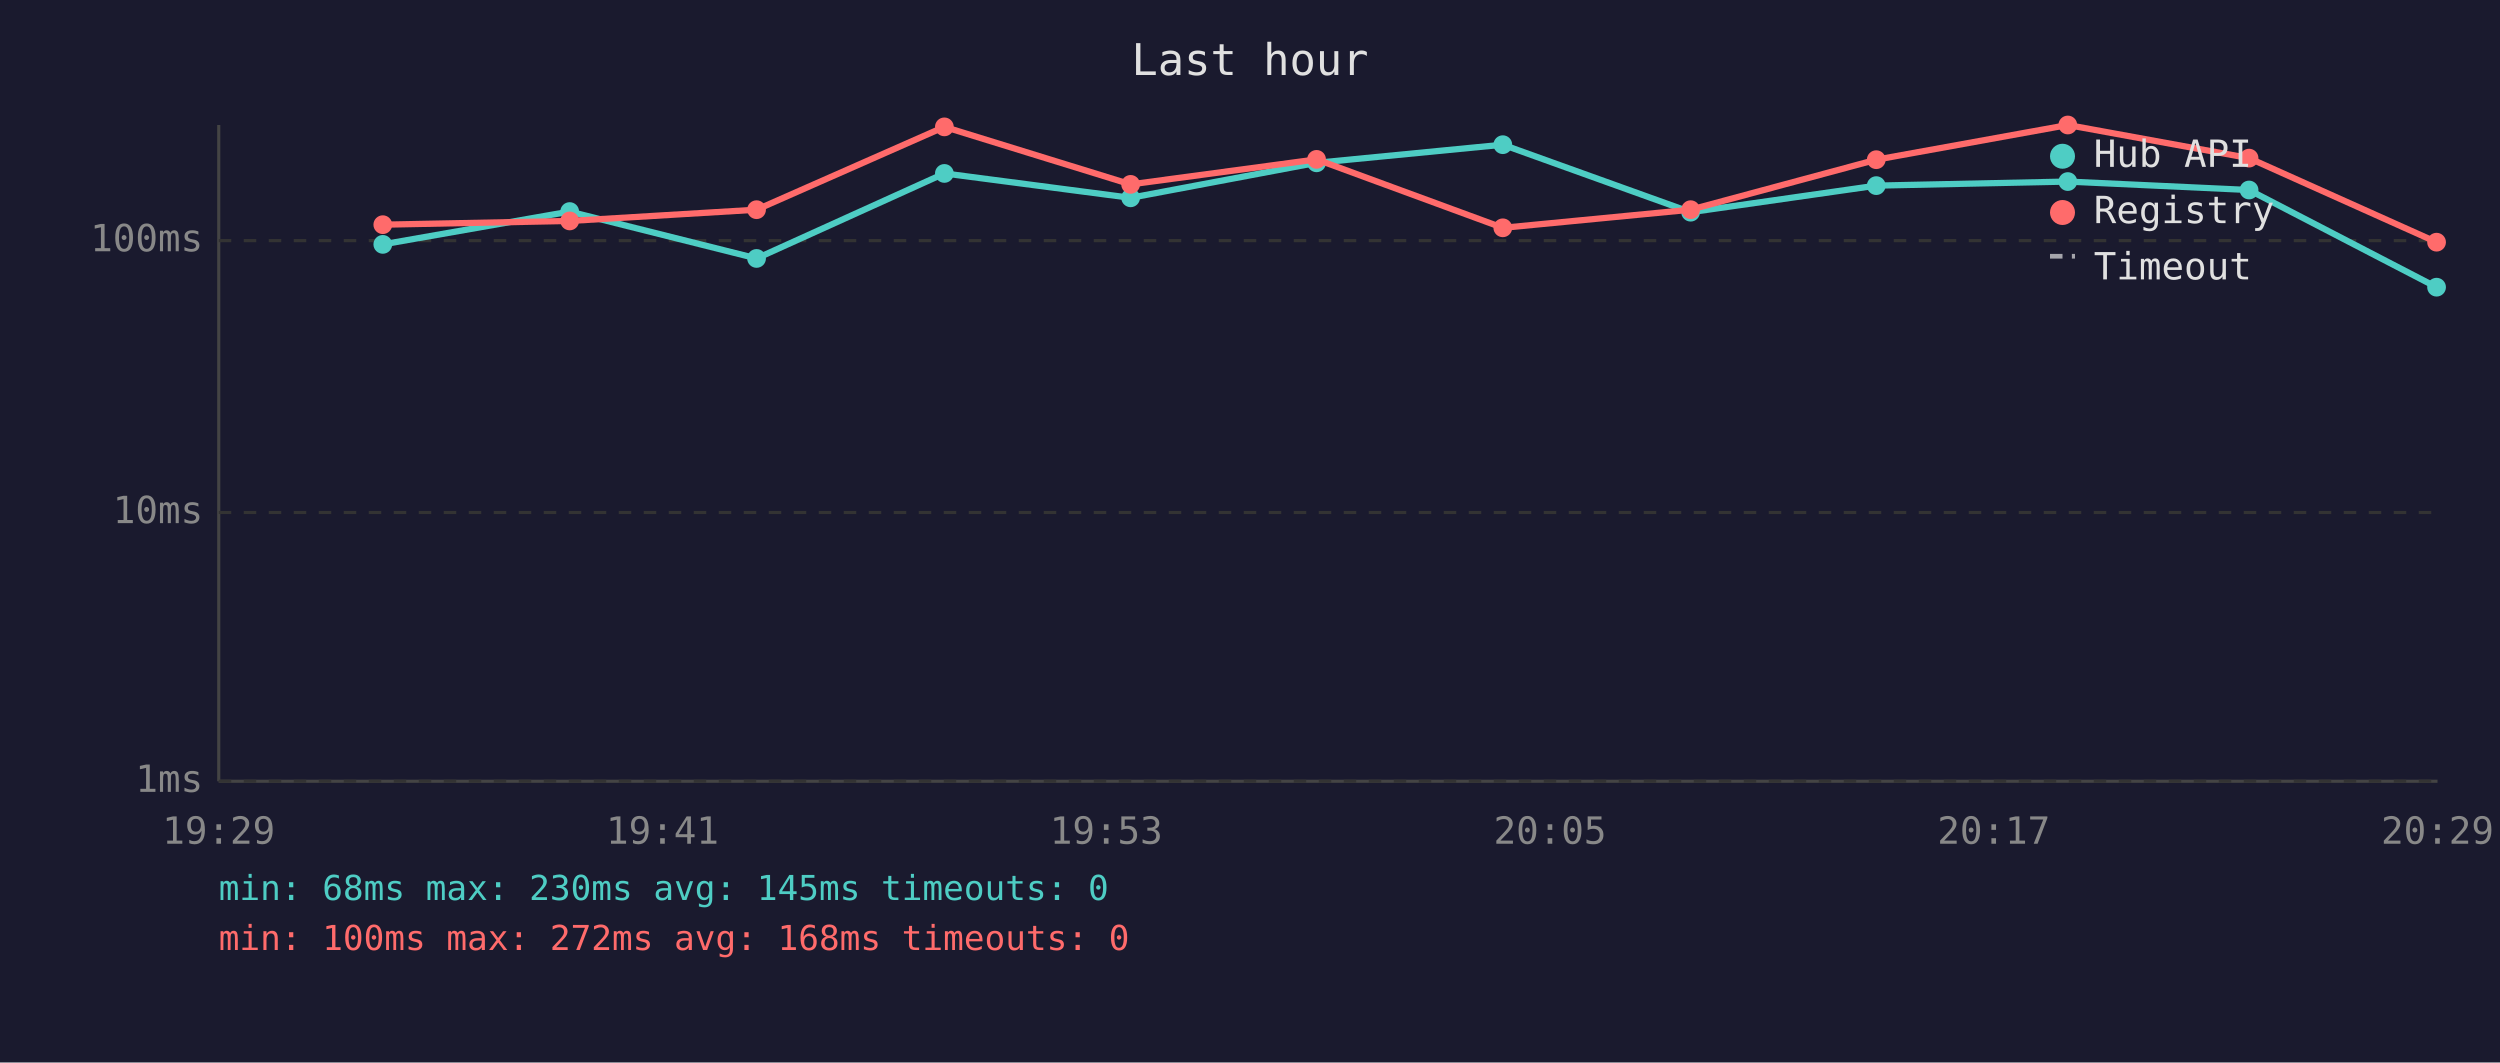
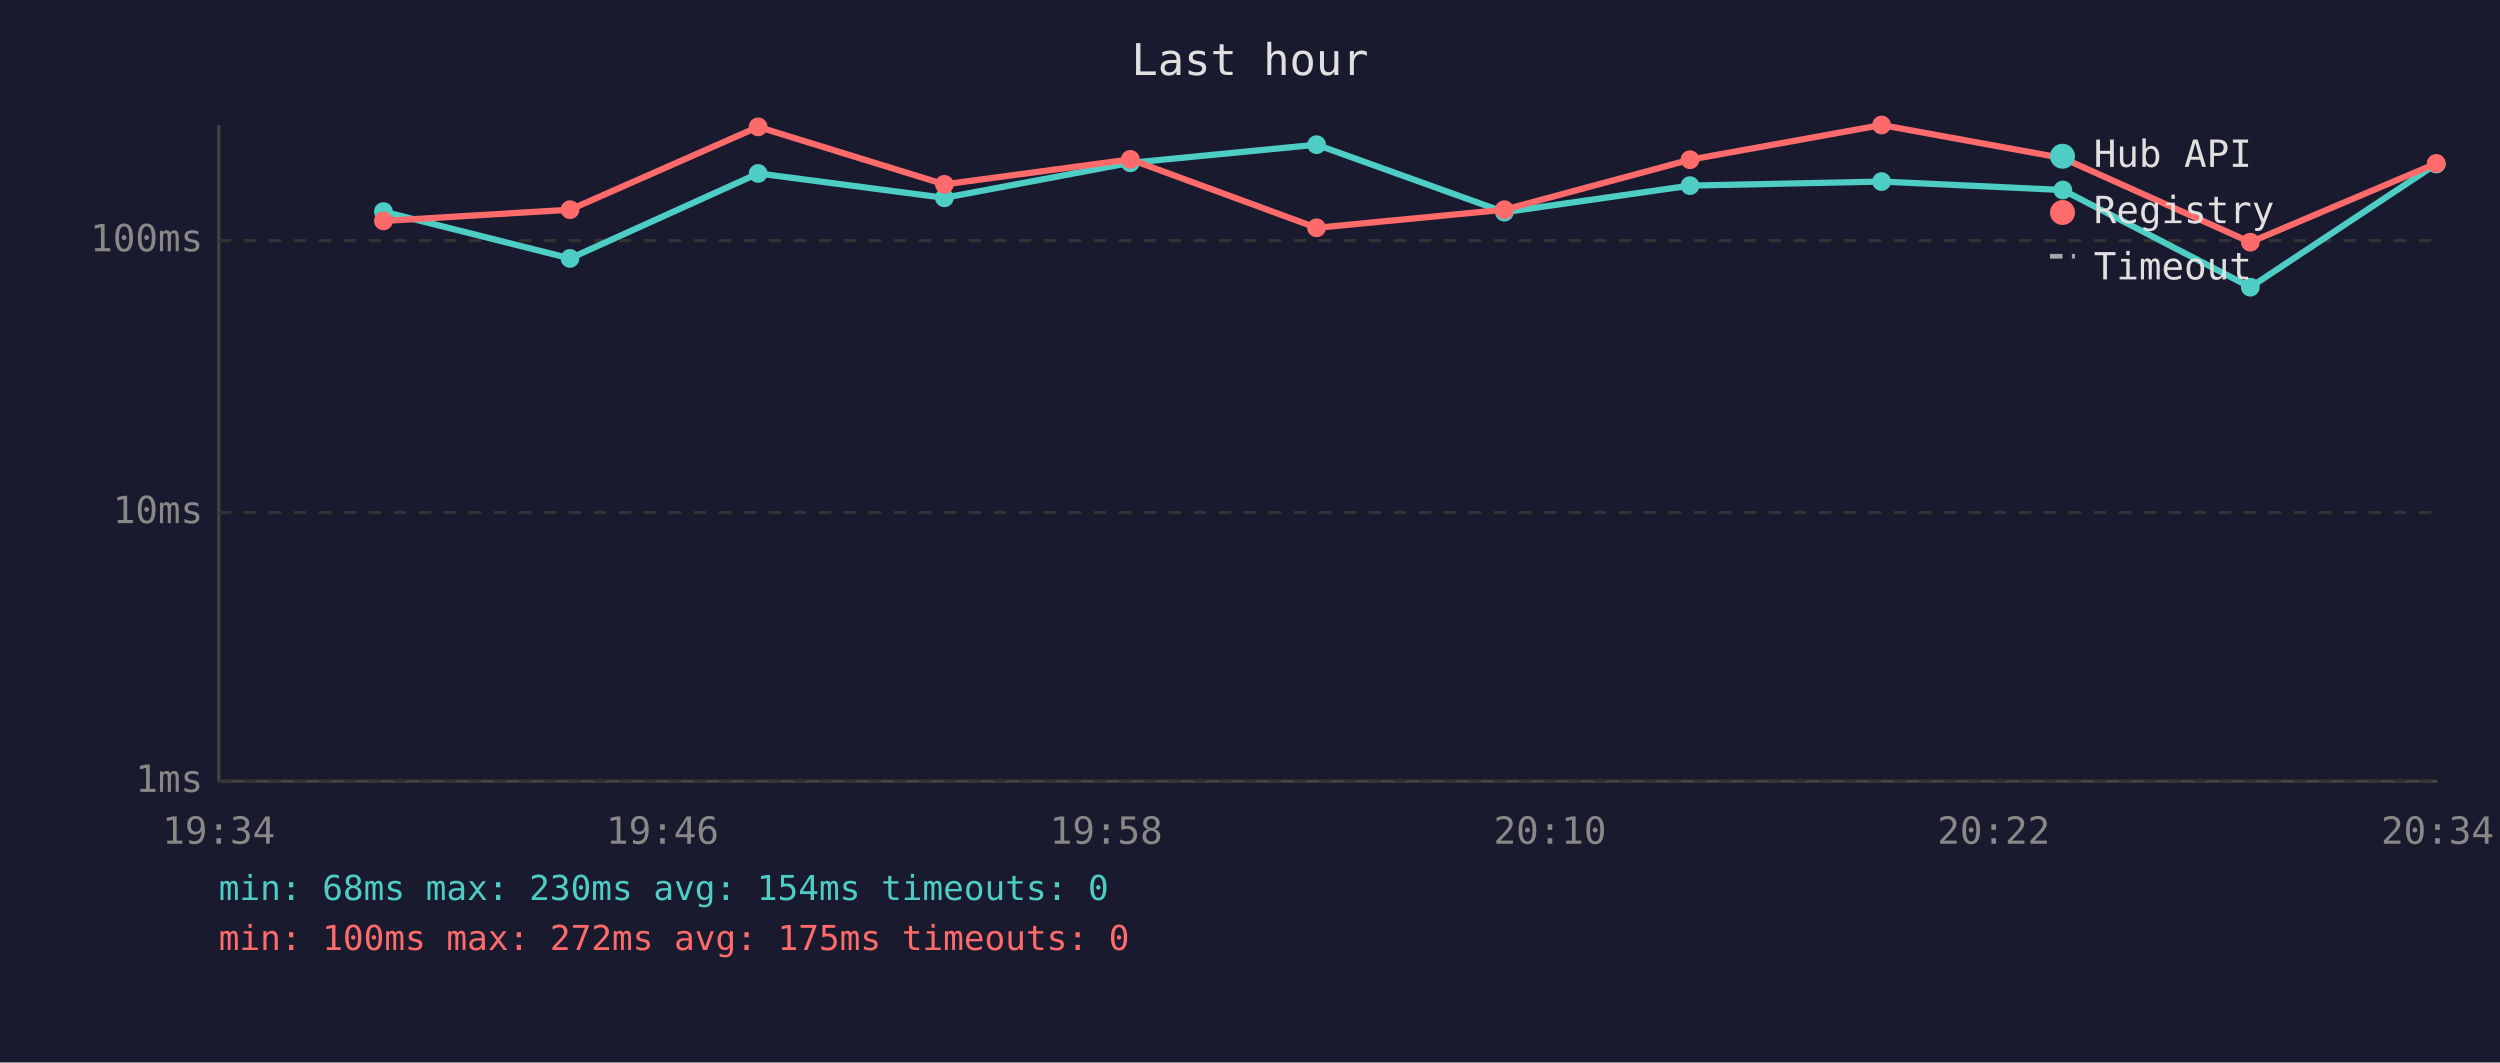
<svg xmlns="http://www.w3.org/2000/svg" viewBox="0 0 800 340" font-family="monospace" font-size="12">
  <rect width="800" height="340" fill="#1a1a2e" />
  <text x="400" y="24" fill="#e0e0e0" font-size="14" text-anchor="middle">Last hour</text>
  <line x1="70" y1="40" x2="70" y2="250" stroke="#444" stroke-width="1" />
  <line x1="70" y1="250" x2="780" y2="250" stroke="#444" stroke-width="1" />
  <line x1="70" y1="250" x2="780" y2="250" stroke="#333" stroke-width="1" stroke-dasharray="4" />
  <text x="65" y="250" fill="#888" text-anchor="end" dominant-baseline="middle">1ms</text>
  <line x1="70" y1="164" x2="780" y2="164" stroke="#333" stroke-width="1" stroke-dasharray="4" />
  <text x="65" y="164" fill="#888" text-anchor="end" dominant-baseline="middle">10ms</text>
  <line x1="70" y1="77" x2="780" y2="77" stroke="#333" stroke-width="1" stroke-dasharray="4" />
  <text x="65" y="77" fill="#888" text-anchor="end" dominant-baseline="middle">100ms</text>
-   <text x="70" y="270" fill="#888" text-anchor="middle">19:29</text>
-   <text x="212" y="270" fill="#888" text-anchor="middle">19:41</text>
-   <text x="354" y="270" fill="#888" text-anchor="middle">19:53</text>
-   <text x="496" y="270" fill="#888" text-anchor="middle">20:05</text>
-   <text x="638" y="270" fill="#888" text-anchor="middle">20:17</text>
-   <text x="780" y="270" fill="#888" text-anchor="middle">20:29</text>
-   <polyline points="122.5,78.2 182.3,67.7 242.1,82.7 302.2,55.5 361.8,63.3 421.3,52.1 480.9,46.3 541.0,67.9 600.4,59.4 661.7,58.1 719.7,60.8 779.7,91.9" fill="none" stroke="#4ecdc4" stroke-width="2" opacity="1" />
-   <circle cx="122.5" cy="78.2" r="3" fill="#4ecdc4" />
-   <circle cx="182.3" cy="67.7" r="3" fill="#4ecdc4" />
-   <circle cx="242.1" cy="82.7" r="3" fill="#4ecdc4" />
-   <circle cx="302.2" cy="55.5" r="3" fill="#4ecdc4" />
-   <circle cx="361.8" cy="63.3" r="3" fill="#4ecdc4" />
-   <circle cx="421.3" cy="52.1" r="3" fill="#4ecdc4" />
-   <circle cx="480.9" cy="46.3" r="3" fill="#4ecdc4" />
-   <circle cx="541.0" cy="67.9" r="3" fill="#4ecdc4" />
-   <circle cx="600.4" cy="59.4" r="3" fill="#4ecdc4" />
-   <circle cx="661.7" cy="58.1" r="3" fill="#4ecdc4" />
-   <circle cx="719.7" cy="60.8" r="3" fill="#4ecdc4" />
-   <circle cx="779.7" cy="91.9" r="3" fill="#4ecdc4" />
-   <polyline points="122.5,71.9 182.3,70.7 242.1,67.1 302.2,40.6 361.8,59.0 421.3,51.0 480.9,72.9 541.0,67.1 600.4,51.1 661.7,40.0 719.7,50.6 779.7,77.5" fill="none" stroke="#ff6b6b" stroke-width="2" opacity="1" />
-   <circle cx="122.5" cy="71.9" r="3" fill="#ff6b6b" />
-   <circle cx="182.3" cy="70.7" r="3" fill="#ff6b6b" />
-   <circle cx="242.1" cy="67.1" r="3" fill="#ff6b6b" />
-   <circle cx="302.2" cy="40.6" r="3" fill="#ff6b6b" />
-   <circle cx="361.8" cy="59.0" r="3" fill="#ff6b6b" />
-   <circle cx="421.3" cy="51.0" r="3" fill="#ff6b6b" />
-   <circle cx="480.9" cy="72.9" r="3" fill="#ff6b6b" />
-   <circle cx="541.0" cy="67.1" r="3" fill="#ff6b6b" />
-   <circle cx="600.4" cy="51.1" r="3" fill="#ff6b6b" />
-   <circle cx="661.7" cy="40.0" r="3" fill="#ff6b6b" />
-   <circle cx="719.7" cy="50.6" r="3" fill="#ff6b6b" />
-   <circle cx="779.7" cy="77.5" r="3" fill="#ff6b6b" />
+   <text x="70" y="270" fill="#888" text-anchor="middle">19:34</text>
+   <text x="212" y="270" fill="#888" text-anchor="middle">19:46</text>
+   <text x="354" y="270" fill="#888" text-anchor="middle">19:58</text>
+   <text x="496" y="270" fill="#888" text-anchor="middle">20:10</text>
+   <text x="638" y="270" fill="#888" text-anchor="middle">20:22</text>
+   <text x="780" y="270" fill="#888" text-anchor="middle">20:34</text>
+   <polyline points="122.7,67.7 182.4,82.7 242.6,55.5 302.2,63.3 361.7,52.1 421.3,46.3 481.4,67.9 540.8,59.4 602.1,58.1 660.1,60.8 720.1,91.9 779.6,52.5" fill="none" stroke="#4ecdc4" stroke-width="2" opacity="1" />
+   <circle cx="122.7" cy="67.7" r="3" fill="#4ecdc4" />
+   <circle cx="182.4" cy="82.7" r="3" fill="#4ecdc4" />
+   <circle cx="242.6" cy="55.5" r="3" fill="#4ecdc4" />
+   <circle cx="302.2" cy="63.3" r="3" fill="#4ecdc4" />
+   <circle cx="361.7" cy="52.1" r="3" fill="#4ecdc4" />
+   <circle cx="421.3" cy="46.3" r="3" fill="#4ecdc4" />
+   <circle cx="481.4" cy="67.9" r="3" fill="#4ecdc4" />
+   <circle cx="540.8" cy="59.4" r="3" fill="#4ecdc4" />
+   <circle cx="602.1" cy="58.1" r="3" fill="#4ecdc4" />
+   <circle cx="660.1" cy="60.8" r="3" fill="#4ecdc4" />
+   <circle cx="720.1" cy="91.9" r="3" fill="#4ecdc4" />
+   <circle cx="779.6" cy="52.5" r="3" fill="#4ecdc4" />
+   <polyline points="122.7,70.7 182.4,67.1 242.6,40.6 302.2,59.0 361.7,51.0 421.3,72.9 481.4,67.1 540.8,51.1 602.1,40.0 660.1,50.6 720.1,77.5 779.6,52.3" fill="none" stroke="#ff6b6b" stroke-width="2" opacity="1" />
+   <circle cx="122.7" cy="70.7" r="3" fill="#ff6b6b" />
+   <circle cx="182.4" cy="67.1" r="3" fill="#ff6b6b" />
+   <circle cx="242.6" cy="40.6" r="3" fill="#ff6b6b" />
+   <circle cx="302.2" cy="59.0" r="3" fill="#ff6b6b" />
+   <circle cx="361.7" cy="51.0" r="3" fill="#ff6b6b" />
+   <circle cx="421.3" cy="72.9" r="3" fill="#ff6b6b" />
+   <circle cx="481.4" cy="67.1" r="3" fill="#ff6b6b" />
+   <circle cx="540.8" cy="51.1" r="3" fill="#ff6b6b" />
+   <circle cx="602.1" cy="40.0" r="3" fill="#ff6b6b" />
+   <circle cx="660.1" cy="50.6" r="3" fill="#ff6b6b" />
+   <circle cx="720.1" cy="77.5" r="3" fill="#ff6b6b" />
+   <circle cx="779.6" cy="52.3" r="3" fill="#ff6b6b" />
  <circle cx="660" cy="50" r="4" fill="#4ecdc4" />
  <text x="670" y="50" fill="#e0e0e0" dominant-baseline="middle">Hub API</text>
  <circle cx="660" cy="68" r="4" fill="#ff6b6b" />
  <text x="670" y="68" fill="#e0e0e0" dominant-baseline="middle">Registry</text>
  <line x1="656" y1="82" x2="664" y2="82" stroke="#e0e0e0" stroke-width="1.5" stroke-dasharray="4,3" opacity="0.7" />
  <text x="670" y="86" fill="#e0e0e0" dominant-baseline="middle">Timeout</text>
-   <text x="70" y="288" fill="#4ecdc4" font-size="11">min: 68ms  max: 230ms  avg: 145ms  timeouts: 0</text>
-   <text x="70" y="304" fill="#ff6b6b" font-size="11">min: 100ms  max: 272ms  avg: 168ms  timeouts: 0</text>
+   <text x="70" y="288" fill="#4ecdc4" font-size="11">min: 68ms  max: 230ms  avg: 154ms  timeouts: 0</text>
+   <text x="70" y="304" fill="#ff6b6b" font-size="11">min: 100ms  max: 272ms  avg: 175ms  timeouts: 0</text>
</svg>
